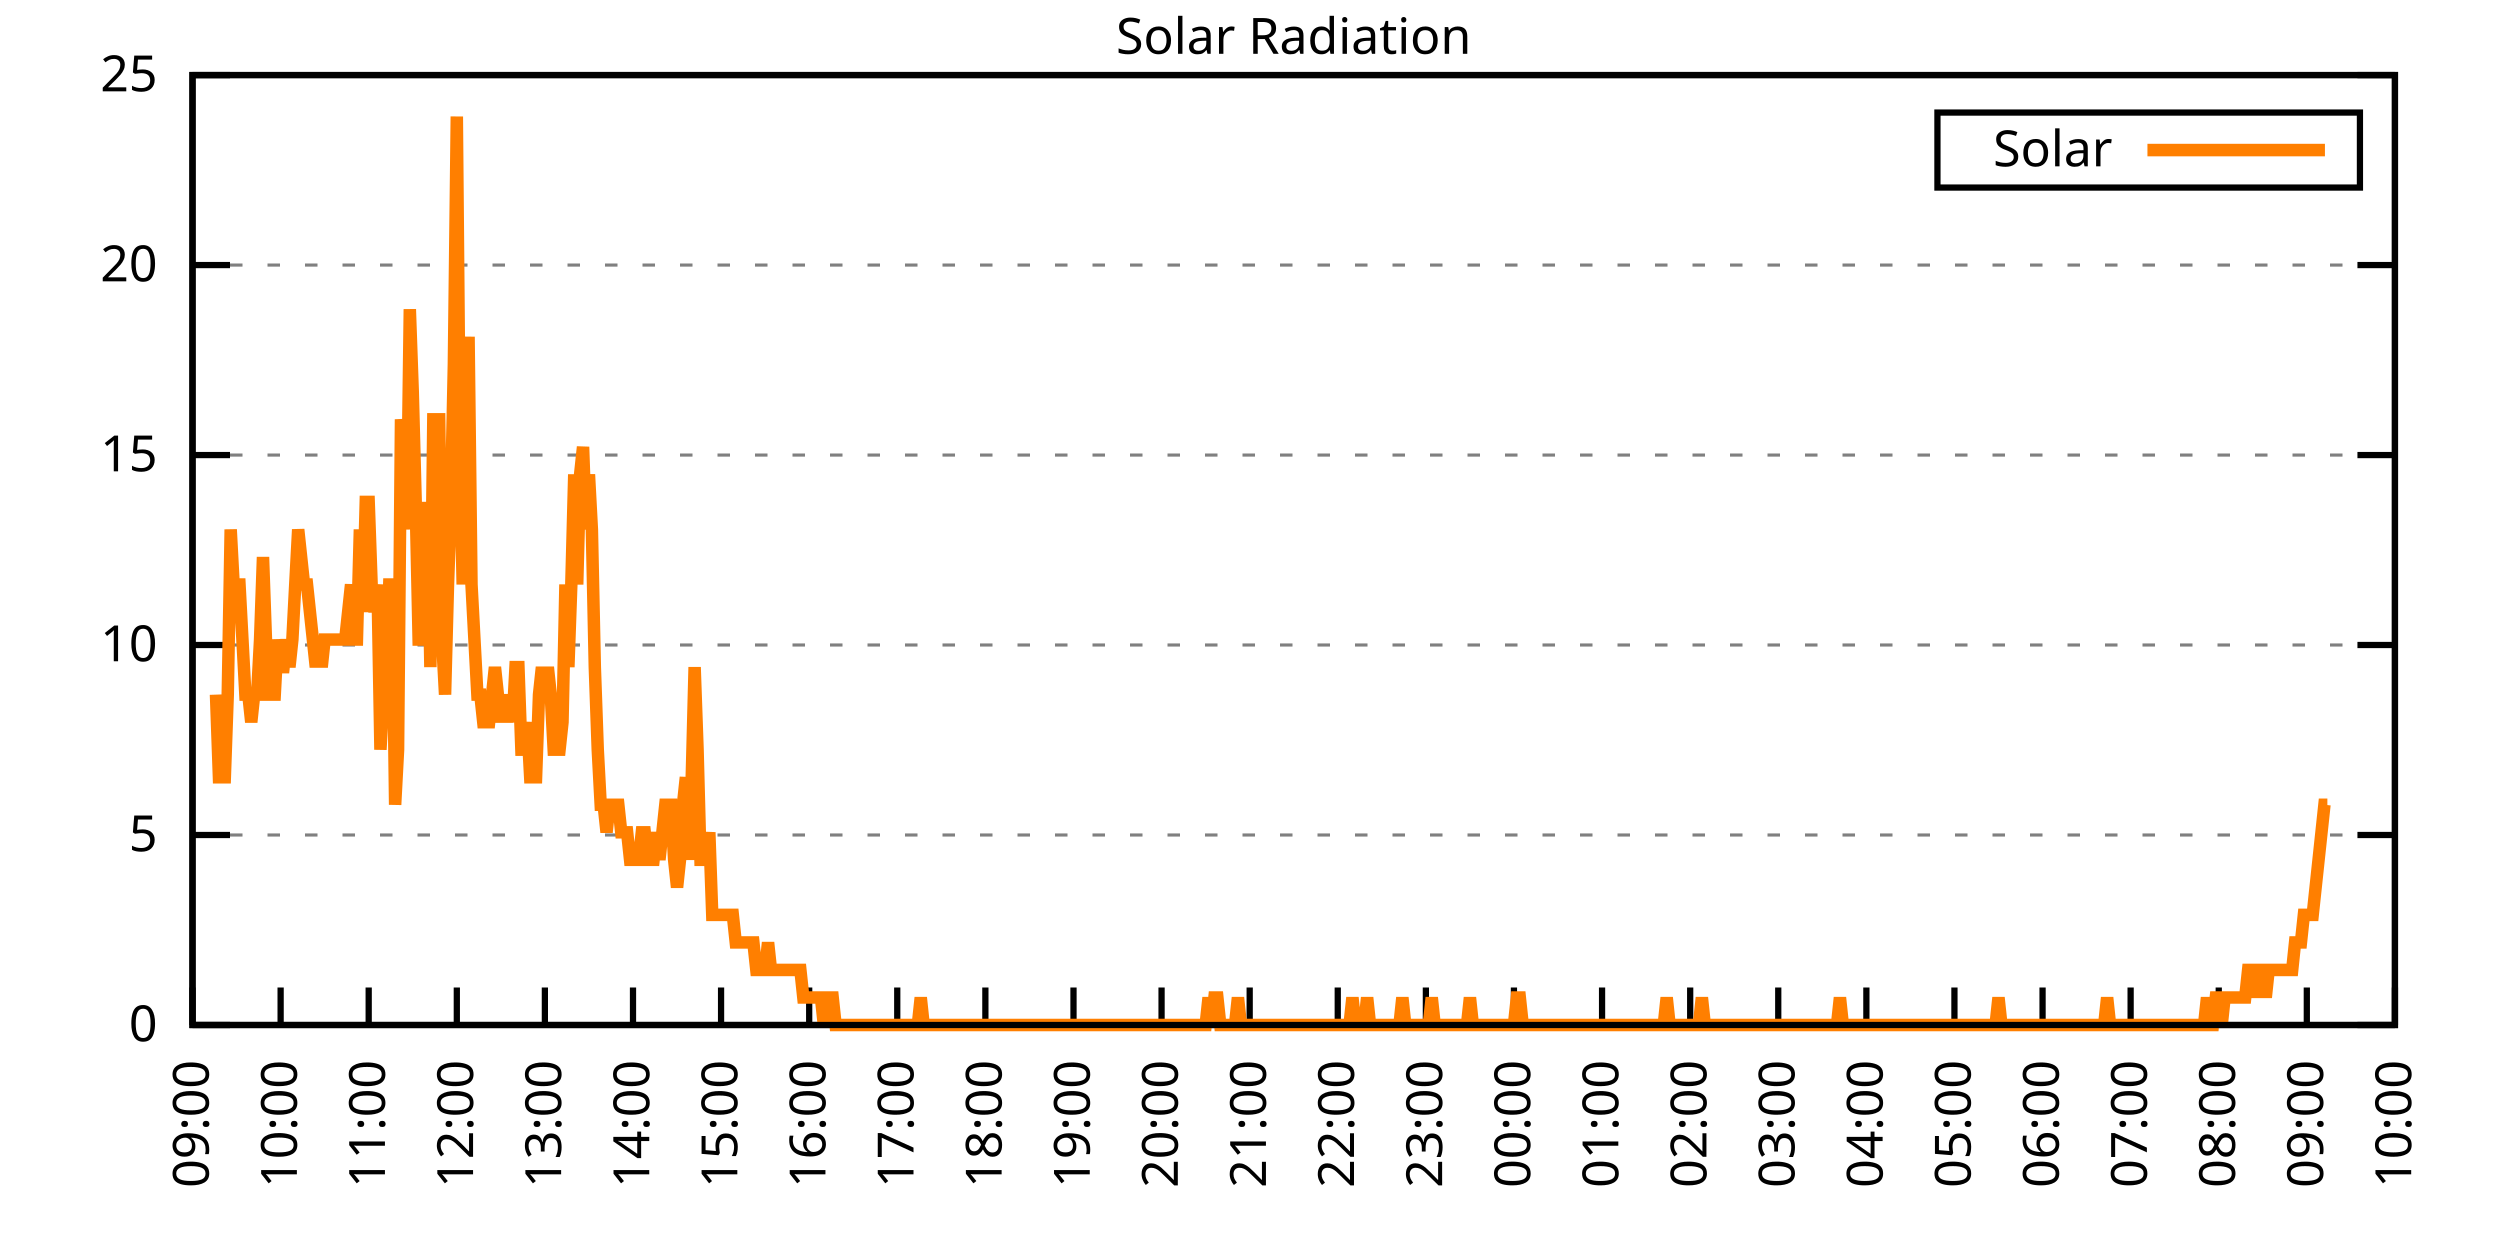
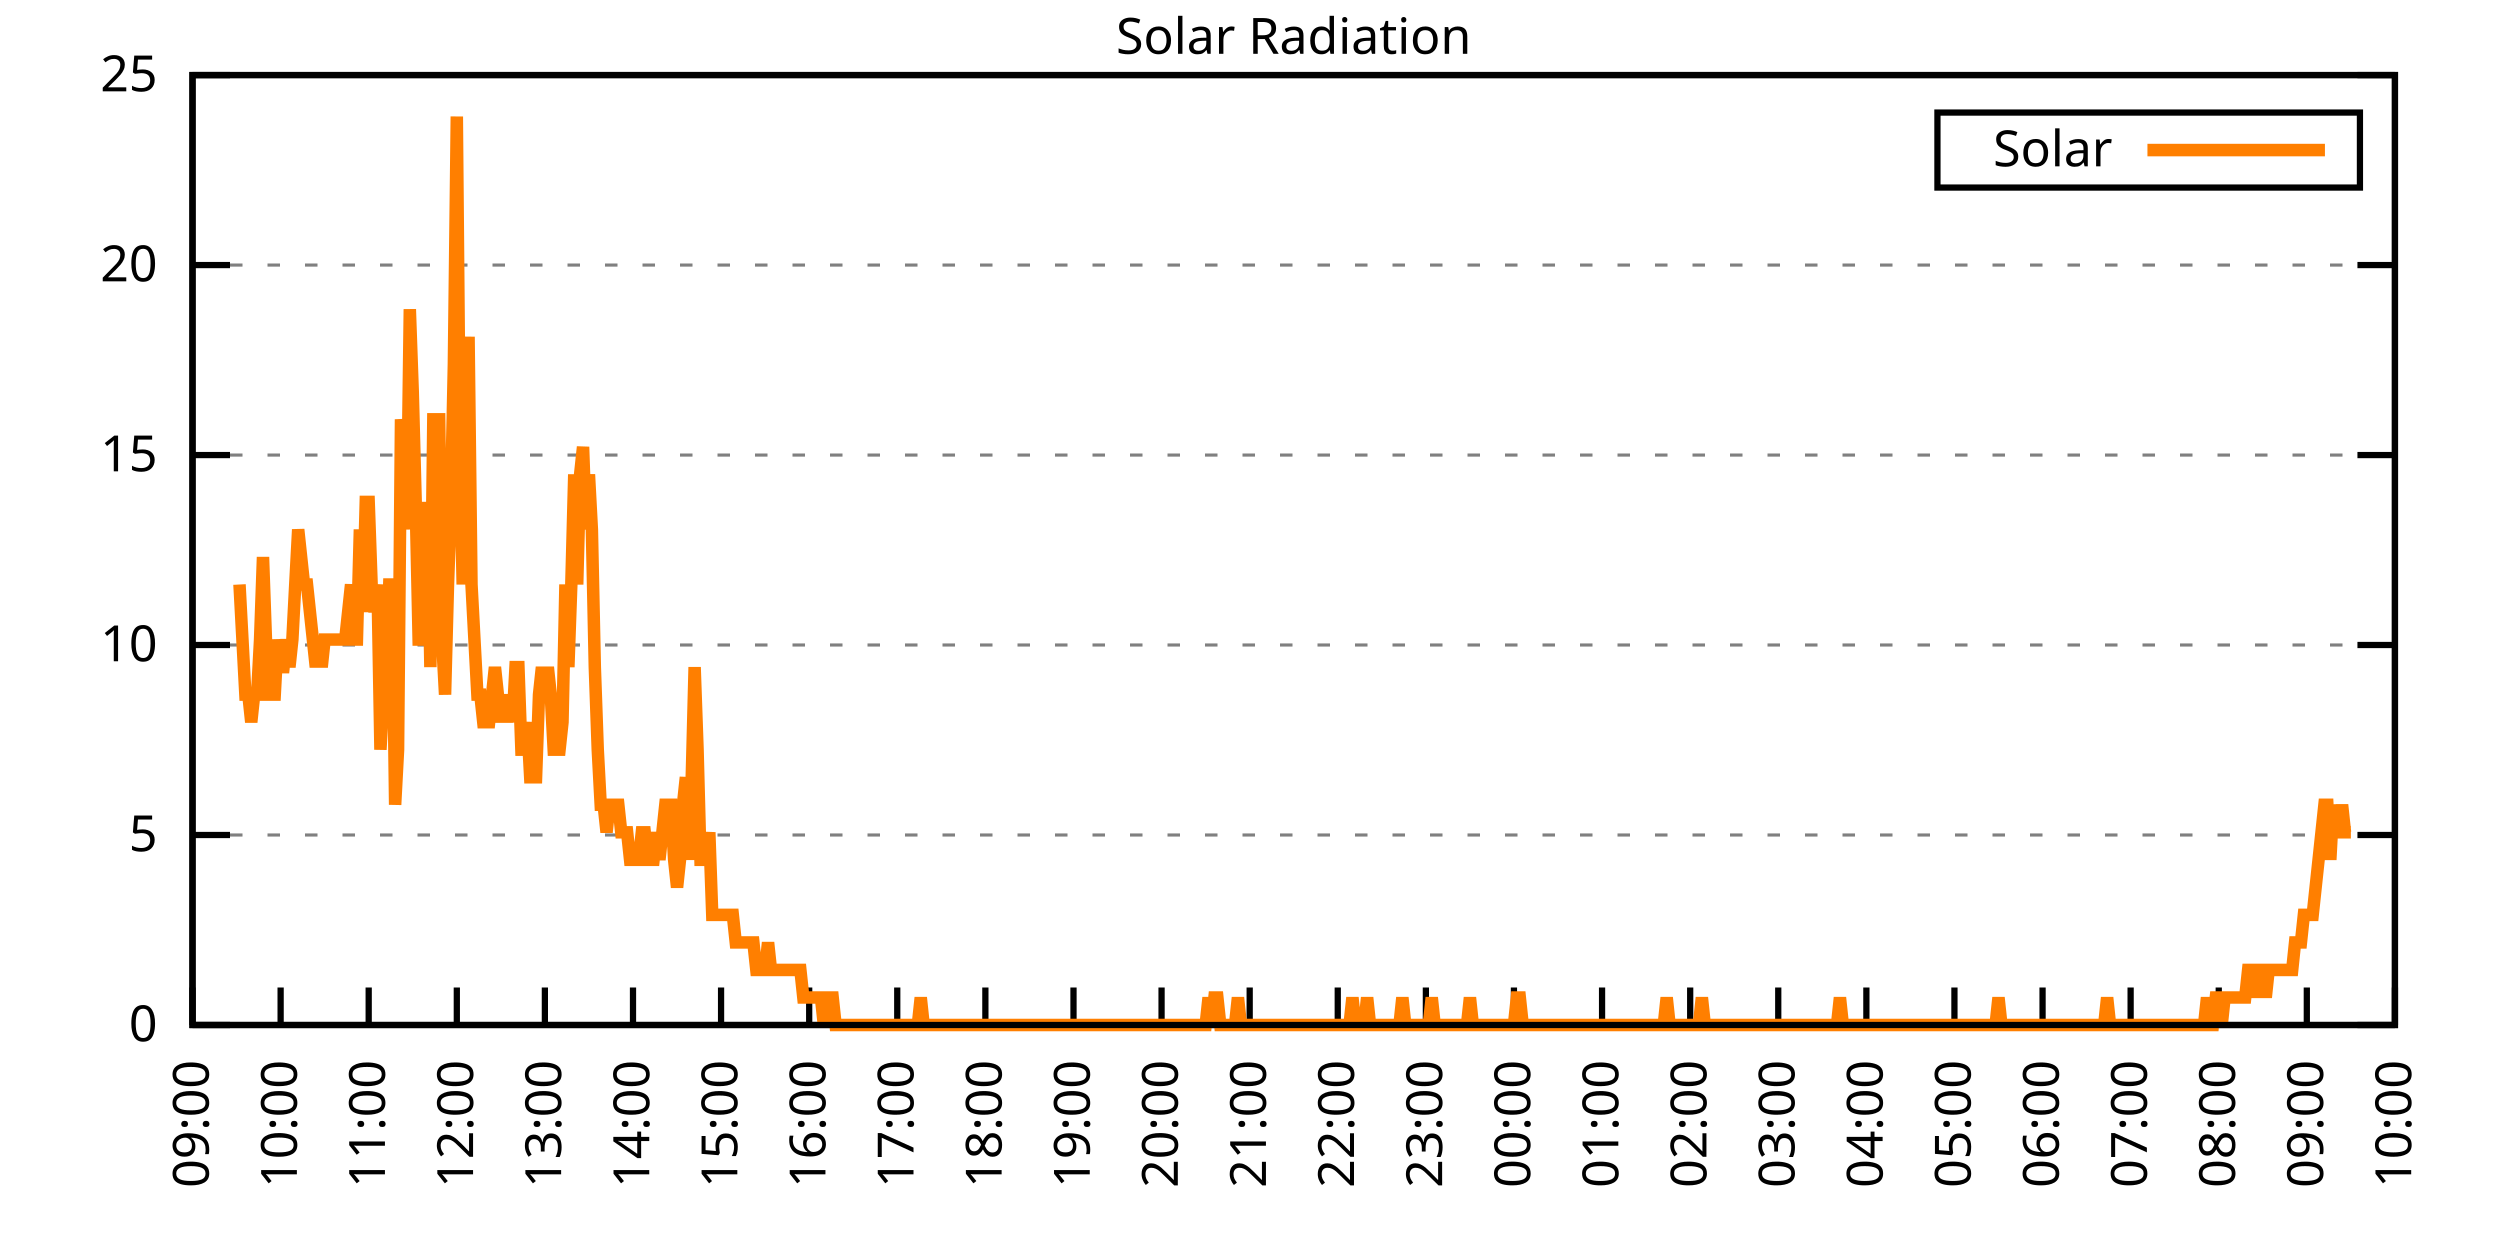
<svg xmlns="http://www.w3.org/2000/svg" xmlns:xlink="http://www.w3.org/1999/xlink" width="400" height="200" viewBox="0 0 400 200">
  <g id="gnuplot_canvas">
    <rect x="0" y="0" width="400" height="200" fill="none" />
    <defs>
      <circle id="gpDot" r="0.5" stroke-width="0.5" stroke="currentColor" />
      <path id="gpPt0" stroke-width="0.333" stroke="currentColor" d="M-1,0 h2 M0,-1 v2" />
      <path id="gpPt1" stroke-width="0.333" stroke="currentColor" d="M-1,-1 L1,1 M1,-1 L-1,1" />
      <path id="gpPt2" stroke-width="0.333" stroke="currentColor" d="M-1,0 L1,0 M0,-1 L0,1 M-1,-1 L1,1 M-1,1 L1,-1" />
      <rect id="gpPt3" stroke-width="0.333" stroke="currentColor" x="-1" y="-1" width="2" height="2" />
      <rect id="gpPt4" stroke-width="0.333" stroke="currentColor" fill="currentColor" x="-1" y="-1" width="2" height="2" />
      <circle id="gpPt5" stroke-width="0.333" stroke="currentColor" cx="0" cy="0" r="1" />
      <use xlink:href="#gpPt5" id="gpPt6" fill="currentColor" stroke="none" />
      <path id="gpPt7" stroke-width="0.333" stroke="currentColor" d="M0,-1.33 L-1.33,0.67 L1.33,0.67 z" />
      <use xlink:href="#gpPt7" id="gpPt8" fill="currentColor" stroke="none" />
      <use xlink:href="#gpPt7" id="gpPt9" stroke="currentColor" transform="rotate(180)" />
      <use xlink:href="#gpPt9" id="gpPt10" fill="currentColor" stroke="none" />
      <use xlink:href="#gpPt3" id="gpPt11" stroke="currentColor" transform="rotate(45)" />
      <use xlink:href="#gpPt11" id="gpPt12" fill="currentColor" stroke="none" />
      <path id="gpPt13" stroke-width="0.333" stroke="currentColor" d="M0,1.330 L1.265,0.411 L0.782,-1.067 L-0.782,-1.076 L-1.265,0.411 z" />
      <use xlink:href="#gpPt13" id="gpPt14" fill="currentColor" stroke="none" />
      <filter id="textbox" filterUnits="objectBoundingBox" x="0" y="0" height="1" width="1">
        <feFlood flood-color="white" flood-opacity="1" result="bgnd" />
        <feComposite in="SourceGraphic" in2="bgnd" operator="atop" />
      </filter>
      <filter id="greybox" filterUnits="objectBoundingBox" x="0" y="0" height="1" width="1">
        <feFlood flood-color="lightgrey" flood-opacity="1" result="grey" />
        <feComposite in="SourceGraphic" in2="grey" operator="atop" />
      </filter>
    </defs>
    <g fill="none" color="white" stroke="currentColor" stroke-width="1.00" stroke-linecap="butt" stroke-linejoin="miter">
</g>
    <g fill="none" color="black" stroke="currentColor" stroke-width="1.00" stroke-linecap="butt" stroke-linejoin="miter">
      <g stroke="none" shape-rendering="crispEdges">
        <polygon fill="rgb(255, 255, 255)" points="30.80,164.00 383.18,164.00 383.18,12.02 30.80,12.02 " />
      </g>
    </g>
    <g fill="none" color="black" stroke="currentColor" stroke-width="1.00" stroke-linecap="butt" stroke-linejoin="miter">
</g>
    <g fill="none" color="black" stroke="black" stroke-width="0.50" stroke-linecap="butt" stroke-linejoin="miter">
</g>
    <g fill="none" color="gray" stroke="currentColor" stroke-width="0.50" stroke-linecap="butt" stroke-linejoin="miter">
      <path stroke="gray" stroke-dasharray="2,4" class="gridline" d="M30.80,164.00 L383.19,164.00  " />
    </g>
    <g fill="none" color="gray" stroke="gray" stroke-width="1.00" stroke-linecap="butt" stroke-linejoin="miter">
</g>
    <g fill="none" color="black" stroke="currentColor" stroke-width="1.00" stroke-linecap="butt" stroke-linejoin="miter">
      <path stroke="black" d="M30.80,164.00 L36.80,164.00 M383.19,164.00 L377.19,164.00  " />
      <g transform="translate(25.20,166.60)" stroke="none" fill="black" font-family="Sans" font-size="8.00" text-anchor="end">
        <text>
          <tspan font-family="Sans"> 0</tspan>
        </text>
      </g>
    </g>
    <g fill="none" color="black" stroke="currentColor" stroke-width="1.00" stroke-linecap="butt" stroke-linejoin="miter">
</g>
    <g fill="none" color="black" stroke="black" stroke-width="0.50" stroke-linecap="butt" stroke-linejoin="miter">
</g>
    <g fill="none" color="gray" stroke="currentColor" stroke-width="0.50" stroke-linecap="butt" stroke-linejoin="miter">
      <path stroke="gray" stroke-dasharray="2,4" class="gridline" d="M30.80,133.60 L383.19,133.60  " />
    </g>
    <g fill="none" color="gray" stroke="gray" stroke-width="1.00" stroke-linecap="butt" stroke-linejoin="miter">
</g>
    <g fill="none" color="black" stroke="currentColor" stroke-width="1.00" stroke-linecap="butt" stroke-linejoin="miter">
      <path stroke="black" d="M30.80,133.60 L36.80,133.60 M383.19,133.60 L377.19,133.60  " />
      <g transform="translate(25.20,136.20)" stroke="none" fill="black" font-family="Sans" font-size="8.00" text-anchor="end">
        <text>
          <tspan font-family="Sans"> 5</tspan>
        </text>
      </g>
    </g>
    <g fill="none" color="black" stroke="currentColor" stroke-width="1.00" stroke-linecap="butt" stroke-linejoin="miter">
</g>
    <g fill="none" color="black" stroke="black" stroke-width="0.50" stroke-linecap="butt" stroke-linejoin="miter">
</g>
    <g fill="none" color="gray" stroke="currentColor" stroke-width="0.50" stroke-linecap="butt" stroke-linejoin="miter">
      <path stroke="gray" stroke-dasharray="2,4" class="gridline" d="M30.80,103.20 L383.19,103.20  " />
    </g>
    <g fill="none" color="gray" stroke="gray" stroke-width="1.00" stroke-linecap="butt" stroke-linejoin="miter">
</g>
    <g fill="none" color="black" stroke="currentColor" stroke-width="1.00" stroke-linecap="butt" stroke-linejoin="miter">
      <path stroke="black" d="M30.80,103.20 L36.80,103.20 M383.19,103.20 L377.19,103.20  " />
      <g transform="translate(25.20,105.80)" stroke="none" fill="black" font-family="Sans" font-size="8.00" text-anchor="end">
        <text>
          <tspan font-family="Sans"> 10</tspan>
        </text>
      </g>
    </g>
    <g fill="none" color="black" stroke="currentColor" stroke-width="1.00" stroke-linecap="butt" stroke-linejoin="miter">
</g>
    <g fill="none" color="black" stroke="black" stroke-width="0.50" stroke-linecap="butt" stroke-linejoin="miter">
</g>
    <g fill="none" color="gray" stroke="currentColor" stroke-width="0.50" stroke-linecap="butt" stroke-linejoin="miter">
      <path stroke="gray" stroke-dasharray="2,4" class="gridline" d="M30.80,72.81 L383.19,72.81  " />
    </g>
    <g fill="none" color="gray" stroke="gray" stroke-width="1.00" stroke-linecap="butt" stroke-linejoin="miter">
</g>
    <g fill="none" color="black" stroke="currentColor" stroke-width="1.00" stroke-linecap="butt" stroke-linejoin="miter">
      <path stroke="black" d="M30.80,72.81 L36.80,72.81 M383.19,72.81 L377.19,72.81  " />
      <g transform="translate(25.20,75.41)" stroke="none" fill="black" font-family="Sans" font-size="8.00" text-anchor="end">
        <text>
          <tspan font-family="Sans"> 15</tspan>
        </text>
      </g>
    </g>
    <g fill="none" color="black" stroke="currentColor" stroke-width="1.00" stroke-linecap="butt" stroke-linejoin="miter">
</g>
    <g fill="none" color="black" stroke="black" stroke-width="0.50" stroke-linecap="butt" stroke-linejoin="miter">
</g>
    <g fill="none" color="gray" stroke="currentColor" stroke-width="0.50" stroke-linecap="butt" stroke-linejoin="miter">
      <path stroke="gray" stroke-dasharray="2,4" class="gridline" d="M30.80,42.41 L383.19,42.41  " />
    </g>
    <g fill="none" color="gray" stroke="gray" stroke-width="1.00" stroke-linecap="butt" stroke-linejoin="miter">
</g>
    <g fill="none" color="black" stroke="currentColor" stroke-width="1.00" stroke-linecap="butt" stroke-linejoin="miter">
      <path stroke="black" d="M30.80,42.41 L36.80,42.41 M383.19,42.41 L377.19,42.41  " />
      <g transform="translate(25.20,45.01)" stroke="none" fill="black" font-family="Sans" font-size="8.00" text-anchor="end">
        <text>
          <tspan font-family="Sans"> 20</tspan>
        </text>
      </g>
    </g>
    <g fill="none" color="black" stroke="currentColor" stroke-width="1.00" stroke-linecap="butt" stroke-linejoin="miter">
</g>
    <g fill="none" color="black" stroke="black" stroke-width="0.50" stroke-linecap="butt" stroke-linejoin="miter">
</g>
    <g fill="none" color="gray" stroke="currentColor" stroke-width="0.50" stroke-linecap="butt" stroke-linejoin="miter">
      <path stroke="gray" stroke-dasharray="2,4" class="gridline" d="M30.80,12.01 L383.19,12.01  " />
    </g>
    <g fill="none" color="gray" stroke="gray" stroke-width="1.00" stroke-linecap="butt" stroke-linejoin="miter">
</g>
    <g fill="none" color="black" stroke="currentColor" stroke-width="1.00" stroke-linecap="butt" stroke-linejoin="miter">
      <path stroke="black" d="M30.80,12.01 L36.80,12.01 M383.19,12.01 L377.19,12.01  " />
      <g transform="translate(25.20,14.61)" stroke="none" fill="black" font-family="Sans" font-size="8.00" text-anchor="end">
        <text>
          <tspan font-family="Sans"> 25</tspan>
        </text>
      </g>
    </g>
    <g fill="none" color="black" stroke="currentColor" stroke-width="1.00" stroke-linecap="butt" stroke-linejoin="miter">
      <path stroke="black" d="M30.80,164.00 L30.80,158.00  " />
      <g transform="translate(33.40,169.60) rotate(270.00)" stroke="none" fill="black" font-family="Sans" font-size="8.00" text-anchor="end">
        <text>
          <tspan font-family="Sans">09:00</tspan>
        </text>
      </g>
    </g>
    <g fill="none" color="black" stroke="currentColor" stroke-width="1.00" stroke-linecap="butt" stroke-linejoin="miter">
      <path stroke="black" d="M44.90,164.00 L44.90,158.00  " />
      <g transform="translate(47.50,169.60) rotate(270.00)" stroke="none" fill="black" font-family="Sans" font-size="8.00" text-anchor="end">
        <text>
          <tspan font-family="Sans">10:00</tspan>
        </text>
      </g>
    </g>
    <g fill="none" color="black" stroke="currentColor" stroke-width="1.00" stroke-linecap="butt" stroke-linejoin="miter">
      <path stroke="black" d="M58.99,164.00 L58.99,158.00  " />
      <g transform="translate(61.59,169.60) rotate(270.00)" stroke="none" fill="black" font-family="Sans" font-size="8.00" text-anchor="end">
        <text>
          <tspan font-family="Sans">11:00</tspan>
        </text>
      </g>
    </g>
    <g fill="none" color="black" stroke="currentColor" stroke-width="1.00" stroke-linecap="butt" stroke-linejoin="miter">
      <path stroke="black" d="M73.09,164.00 L73.09,158.00  " />
      <g transform="translate(75.69,169.60) rotate(270.00)" stroke="none" fill="black" font-family="Sans" font-size="8.00" text-anchor="end">
        <text>
          <tspan font-family="Sans">12:00</tspan>
        </text>
      </g>
    </g>
    <g fill="none" color="black" stroke="currentColor" stroke-width="1.00" stroke-linecap="butt" stroke-linejoin="miter">
      <path stroke="black" d="M87.18,164.00 L87.18,158.00  " />
      <g transform="translate(89.78,169.60) rotate(270.00)" stroke="none" fill="black" font-family="Sans" font-size="8.00" text-anchor="end">
        <text>
          <tspan font-family="Sans">13:00</tspan>
        </text>
      </g>
    </g>
    <g fill="none" color="black" stroke="currentColor" stroke-width="1.00" stroke-linecap="butt" stroke-linejoin="miter">
      <path stroke="black" d="M101.28,164.00 L101.28,158.00  " />
      <g transform="translate(103.88,169.60) rotate(270.00)" stroke="none" fill="black" font-family="Sans" font-size="8.00" text-anchor="end">
        <text>
          <tspan font-family="Sans">14:00</tspan>
        </text>
      </g>
    </g>
    <g fill="none" color="black" stroke="currentColor" stroke-width="1.00" stroke-linecap="butt" stroke-linejoin="miter">
      <path stroke="black" d="M115.37,164.00 L115.37,158.00  " />
      <g transform="translate(117.97,169.60) rotate(270.00)" stroke="none" fill="black" font-family="Sans" font-size="8.00" text-anchor="end">
        <text>
          <tspan font-family="Sans">15:00</tspan>
        </text>
      </g>
    </g>
    <g fill="none" color="black" stroke="currentColor" stroke-width="1.00" stroke-linecap="butt" stroke-linejoin="miter">
      <path stroke="black" d="M129.47,164.00 L129.47,158.00  " />
      <g transform="translate(132.07,169.60) rotate(270.00)" stroke="none" fill="black" font-family="Sans" font-size="8.00" text-anchor="end">
        <text>
          <tspan font-family="Sans">16:00</tspan>
        </text>
      </g>
    </g>
    <g fill="none" color="black" stroke="currentColor" stroke-width="1.00" stroke-linecap="butt" stroke-linejoin="miter">
      <path stroke="black" d="M143.56,164.00 L143.56,158.00  " />
      <g transform="translate(146.16,169.60) rotate(270.00)" stroke="none" fill="black" font-family="Sans" font-size="8.00" text-anchor="end">
        <text>
          <tspan font-family="Sans">17:00</tspan>
        </text>
      </g>
    </g>
    <g fill="none" color="black" stroke="currentColor" stroke-width="1.00" stroke-linecap="butt" stroke-linejoin="miter">
      <path stroke="black" d="M157.66,164.00 L157.66,158.00  " />
      <g transform="translate(160.26,169.60) rotate(270.00)" stroke="none" fill="black" font-family="Sans" font-size="8.00" text-anchor="end">
        <text>
          <tspan font-family="Sans">18:00</tspan>
        </text>
      </g>
    </g>
    <g fill="none" color="black" stroke="currentColor" stroke-width="1.00" stroke-linecap="butt" stroke-linejoin="miter">
      <path stroke="black" d="M171.76,164.00 L171.76,158.00  " />
      <g transform="translate(174.36,169.60) rotate(270.00)" stroke="none" fill="black" font-family="Sans" font-size="8.00" text-anchor="end">
        <text>
          <tspan font-family="Sans">19:00</tspan>
        </text>
      </g>
    </g>
    <g fill="none" color="black" stroke="currentColor" stroke-width="1.00" stroke-linecap="butt" stroke-linejoin="miter">
      <path stroke="black" d="M185.85,164.00 L185.85,158.00  " />
      <g transform="translate(188.45,169.60) rotate(270.00)" stroke="none" fill="black" font-family="Sans" font-size="8.00" text-anchor="end">
        <text>
          <tspan font-family="Sans">20:00</tspan>
        </text>
      </g>
    </g>
    <g fill="none" color="black" stroke="currentColor" stroke-width="1.00" stroke-linecap="butt" stroke-linejoin="miter">
      <path stroke="black" d="M199.95,164.00 L199.95,158.00  " />
      <g transform="translate(202.55,169.60) rotate(270.00)" stroke="none" fill="black" font-family="Sans" font-size="8.00" text-anchor="end">
        <text>
          <tspan font-family="Sans">21:00</tspan>
        </text>
      </g>
    </g>
    <g fill="none" color="black" stroke="currentColor" stroke-width="1.00" stroke-linecap="butt" stroke-linejoin="miter">
      <path stroke="black" d="M214.04,164.00 L214.04,158.00  " />
      <g transform="translate(216.64,169.60) rotate(270.00)" stroke="none" fill="black" font-family="Sans" font-size="8.00" text-anchor="end">
        <text>
          <tspan font-family="Sans">22:00</tspan>
        </text>
      </g>
    </g>
    <g fill="none" color="black" stroke="currentColor" stroke-width="1.00" stroke-linecap="butt" stroke-linejoin="miter">
      <path stroke="black" d="M228.14,164.00 L228.14,158.00  " />
      <g transform="translate(230.74,169.60) rotate(270.00)" stroke="none" fill="black" font-family="Sans" font-size="8.00" text-anchor="end">
        <text>
          <tspan font-family="Sans">23:00</tspan>
        </text>
      </g>
    </g>
    <g fill="none" color="black" stroke="currentColor" stroke-width="1.00" stroke-linecap="butt" stroke-linejoin="miter">
      <path stroke="black" d="M242.23,164.00 L242.23,158.00  " />
      <g transform="translate(244.83,169.60) rotate(270.00)" stroke="none" fill="black" font-family="Sans" font-size="8.00" text-anchor="end">
        <text>
          <tspan font-family="Sans">00:00</tspan>
        </text>
      </g>
    </g>
    <g fill="none" color="black" stroke="currentColor" stroke-width="1.00" stroke-linecap="butt" stroke-linejoin="miter">
      <path stroke="black" d="M256.33,164.00 L256.33,158.00  " />
      <g transform="translate(258.93,169.60) rotate(270.00)" stroke="none" fill="black" font-family="Sans" font-size="8.00" text-anchor="end">
        <text>
          <tspan font-family="Sans">01:00</tspan>
        </text>
      </g>
    </g>
    <g fill="none" color="black" stroke="currentColor" stroke-width="1.00" stroke-linecap="butt" stroke-linejoin="miter">
      <path stroke="black" d="M270.43,164.00 L270.43,158.00  " />
      <g transform="translate(273.03,169.60) rotate(270.00)" stroke="none" fill="black" font-family="Sans" font-size="8.00" text-anchor="end">
        <text>
          <tspan font-family="Sans">02:00</tspan>
        </text>
      </g>
    </g>
    <g fill="none" color="black" stroke="currentColor" stroke-width="1.00" stroke-linecap="butt" stroke-linejoin="miter">
      <path stroke="black" d="M284.52,164.00 L284.52,158.00  " />
      <g transform="translate(287.12,169.60) rotate(270.00)" stroke="none" fill="black" font-family="Sans" font-size="8.00" text-anchor="end">
        <text>
          <tspan font-family="Sans">03:00</tspan>
        </text>
      </g>
    </g>
    <g fill="none" color="black" stroke="currentColor" stroke-width="1.00" stroke-linecap="butt" stroke-linejoin="miter">
      <path stroke="black" d="M298.62,164.00 L298.62,158.00  " />
      <g transform="translate(301.22,169.60) rotate(270.00)" stroke="none" fill="black" font-family="Sans" font-size="8.00" text-anchor="end">
        <text>
          <tspan font-family="Sans">04:00</tspan>
        </text>
      </g>
    </g>
    <g fill="none" color="black" stroke="currentColor" stroke-width="1.00" stroke-linecap="butt" stroke-linejoin="miter">
      <path stroke="black" d="M312.71,164.00 L312.71,158.00  " />
      <g transform="translate(315.31,169.60) rotate(270.00)" stroke="none" fill="black" font-family="Sans" font-size="8.00" text-anchor="end">
        <text>
          <tspan font-family="Sans">05:00</tspan>
        </text>
      </g>
    </g>
    <g fill="none" color="black" stroke="currentColor" stroke-width="1.00" stroke-linecap="butt" stroke-linejoin="miter">
      <path stroke="black" d="M326.81,164.00 L326.81,158.00  " />
      <g transform="translate(329.41,169.60) rotate(270.00)" stroke="none" fill="black" font-family="Sans" font-size="8.00" text-anchor="end">
        <text>
          <tspan font-family="Sans">06:00</tspan>
        </text>
      </g>
    </g>
    <g fill="none" color="black" stroke="currentColor" stroke-width="1.00" stroke-linecap="butt" stroke-linejoin="miter">
      <path stroke="black" d="M340.90,164.00 L340.90,158.00  " />
      <g transform="translate(343.50,169.60) rotate(270.00)" stroke="none" fill="black" font-family="Sans" font-size="8.00" text-anchor="end">
        <text>
          <tspan font-family="Sans">07:00</tspan>
        </text>
      </g>
    </g>
    <g fill="none" color="black" stroke="currentColor" stroke-width="1.00" stroke-linecap="butt" stroke-linejoin="miter">
      <path stroke="black" d="M355.00,164.00 L355.00,158.00  " />
      <g transform="translate(357.60,169.60) rotate(270.00)" stroke="none" fill="black" font-family="Sans" font-size="8.00" text-anchor="end">
        <text>
          <tspan font-family="Sans">08:00</tspan>
        </text>
      </g>
    </g>
    <g fill="none" color="black" stroke="currentColor" stroke-width="1.00" stroke-linecap="butt" stroke-linejoin="miter">
      <path stroke="black" d="M369.09,164.00 L369.09,158.00  " />
      <g transform="translate(371.69,169.60) rotate(270.00)" stroke="none" fill="black" font-family="Sans" font-size="8.00" text-anchor="end">
        <text>
          <tspan font-family="Sans">09:00</tspan>
        </text>
      </g>
    </g>
    <g fill="none" color="black" stroke="currentColor" stroke-width="1.00" stroke-linecap="butt" stroke-linejoin="miter">
      <path stroke="black" d="M383.19,164.00 L383.19,158.00  " />
      <g transform="translate(385.79,169.60) rotate(270.00)" stroke="none" fill="black" font-family="Sans" font-size="8.00" text-anchor="end">
        <text>
          <tspan font-family="Sans">10:00</tspan>
        </text>
      </g>
    </g>
    <g fill="none" color="black" stroke="currentColor" stroke-width="1.00" stroke-linecap="butt" stroke-linejoin="miter">
</g>
    <g fill="none" color="black" stroke="currentColor" stroke-width="1.00" stroke-linecap="butt" stroke-linejoin="miter">
      <path stroke="black" d="M30.80,12.01 L30.80,164.00 L383.19,164.00 L383.19,12.01 L30.80,12.01 Z  " />
    </g>
    <g fill="none" color="black" stroke="currentColor" stroke-width="1.00" stroke-linecap="butt" stroke-linejoin="miter">
</g>
    <g fill="none" color="black" stroke="currentColor" stroke-width="1.00" stroke-linecap="butt" stroke-linejoin="miter">
      <path stroke="black" d="M309.99,30.01 L309.99,18.01 L377.59,18.01 L377.59,30.01 L309.99,30.01 Z  " />
    </g>
    <g id="Solar_Radiation_plot_1">
      <g fill="none" color="white" stroke="black" stroke-width="2.00" stroke-linecap="butt" stroke-linejoin="miter">
</g>
      <g fill="none" color="black" stroke="currentColor" stroke-width="2.00" stroke-linecap="butt" stroke-linejoin="miter">
        <g transform="translate(337.99,26.61)" stroke="none" fill="black" font-family="Sans" font-size="8.00" text-anchor="end">
          <text>
            <tspan font-family="Sans">Solar</tspan>
          </text>
        </g>
      </g>
      <g fill="none" color="black" stroke="currentColor" stroke-width="2.00" stroke-linecap="butt" stroke-linejoin="miter">
-         <path stroke="rgb(255, 127,   0)" d="M343.59,24.01 L371.99,24.01 M34.56,111.14 L35.03,124.36 L35.50,124.36 L35.97,124.36 L36.44,111.14 L36.91,84.71   L37.38,93.52 L37.85,93.52 L38.32,93.52 L38.79,102.33 L39.26,111.14 L39.73,111.14 L40.20,115.55 L40.67,111.14   L41.14,111.14 L41.61,102.33 L42.08,89.12 L42.55,102.33 L43.02,111.14 L43.49,111.14 L43.96,111.14 L44.43,102.33   L44.90,106.74 L45.37,106.74 L45.84,102.33 L46.31,106.74 L46.78,102.33 L47.24,93.52 L47.71,84.71 L48.18,89.12   L48.65,93.52 L49.12,93.52 L49.59,97.93 L50.06,102.33 L50.53,106.74 L51.00,102.33 L51.47,106.74 L51.94,102.33   L52.41,102.33 L52.88,102.33 L53.35,102.33 L53.82,102.33 L54.29,102.33 L54.76,102.33 L55.23,102.33 L55.70,97.93   L56.17,93.52 L56.64,102.33 L57.11,102.33 L57.58,84.71 L58.05,97.93 L58.52,80.31 L58.99,80.31 L59.46,93.52   L59.93,97.93 L60.40,93.52 L60.87,119.95 L61.34,111.14 L61.81,106.74 L62.28,93.52 L62.75,93.52 L63.22,128.76   L63.69,119.95 L64.16,67.09 L64.63,71.50 L65.10,84.71 L65.57,49.47 L66.04,62.69 L66.51,80.31 L66.98,102.33   L67.45,102.33 L67.92,102.33 L68.39,80.31 L68.86,106.74 L69.33,67.09 L69.80,67.09 L70.27,67.09 L70.74,102.33   L71.21,111.14 L71.68,93.52 L72.15,80.31 L72.62,58.28 L73.09,18.64 L73.56,71.50 L74.03,93.52 L74.50,67.09   L74.97,53.88 L75.44,93.52 L75.91,102.33 L76.38,111.14 L76.85,111.14 L77.32,115.55 L77.79,115.55 L78.26,115.55   L78.73,111.14 L79.19,106.74 L79.66,111.14 L80.13,115.55 L80.60,111.14 L81.07,115.55 L81.54,111.14 L82.01,115.55   L82.48,106.74 L82.95,106.74 L83.42,119.95 L83.89,119.95 L84.36,115.55 L84.83,124.36 L85.30,124.36 L85.77,124.36   L86.24,111.14 L86.71,106.74 L87.18,111.14 L87.65,106.74 L88.12,111.14 L88.59,119.95 L89.06,119.95 L89.53,119.95   L90.00,115.55 L90.47,93.52 L90.94,106.74 L91.41,93.52 L91.88,75.90 L92.35,93.52 L92.82,75.90 L93.29,71.50   L93.76,84.71 L94.23,75.90 L94.70,84.71 L95.17,106.74 L95.64,119.95 L96.11,128.76 L96.58,128.76 L97.05,133.17   L97.52,128.76 L97.99,128.76 L98.46,128.76 L98.93,128.76 L99.40,133.17 L99.87,133.17 L100.34,133.17 L100.81,137.57   L101.28,137.57 L101.75,137.57 L102.22,137.57 L102.69,133.17 L103.16,133.17 L103.63,137.57 L104.10,137.57 L104.57,137.57   L105.04,133.17 L105.51,137.57 L105.98,133.17 L106.45,128.76 L106.92,128.76 L107.39,128.76 L107.86,137.57 L108.33,141.98   L108.80,137.57 L109.27,128.76 L109.74,124.36 L110.21,137.57 L110.68,124.36 L111.14,106.74 L111.61,119.95 L112.08,137.57   L112.55,137.57 L113.02,137.57 L113.49,133.17 L113.96,146.38 L114.43,146.38 L114.90,146.38 L115.37,146.38 L115.84,146.38   L116.31,146.38 L116.78,146.38 L117.25,146.38 L117.72,150.79 L118.19,150.79 L118.66,150.79 L119.13,150.79 L119.60,150.79   L120.07,150.79 L120.54,150.79 L121.01,155.19 L121.48,155.19 L121.95,155.19 L122.42,155.19 L122.89,150.79 L123.36,155.19   L123.83,155.19 L124.30,155.19 L124.77,155.19 L125.24,155.19 L125.71,155.19 L126.18,155.19 L126.65,155.19 L127.12,155.19   L127.59,155.19 L128.06,155.19 L128.53,159.60 L129.00,159.60 L129.47,159.60 L129.94,159.60 L130.41,159.60 L130.88,159.60   L131.35,159.60 L131.82,164.00 L132.29,159.60 L132.76,159.60 L133.23,159.60 L133.70,164.00 L134.17,164.00 L134.64,164.00   L135.11,164.00 L135.58,164.00 L136.05,164.00 L136.52,164.00 L136.99,164.00 L137.46,164.00 L137.93,164.00 L138.40,164.00   L138.87,164.00 L139.34,164.00 L139.81,164.00 L140.28,164.00 L140.75,164.00 L141.22,164.00 L141.69,164.00 L142.16,164.00   L142.63,164.00 L143.09,164.00 L143.56,164.00 L144.03,164.00 L144.50,164.00 L144.97,164.00 L145.44,164.00 L145.91,164.00   L146.38,164.00 L146.85,164.00 L147.32,159.60 L147.79,164.00 L148.26,164.00 L148.73,164.00 L149.20,164.00 L149.67,164.00   L150.14,164.00 L150.61,164.00 L151.08,164.00 L151.55,164.00 L152.02,164.00 L152.49,164.00 L152.96,164.00 L153.43,164.00   L153.90,164.00 L154.37,164.00 L154.84,164.00 L155.31,164.00 L155.78,164.00 L156.25,164.00 L156.72,164.00 L157.19,164.00   L157.66,164.00 L158.13,164.00 L158.60,164.00 L159.07,164.00 L159.54,164.00 L160.01,164.00 L160.48,164.00 L160.95,164.00   L161.42,164.00 L161.89,164.00 L162.36,164.00 L162.83,164.00 L163.30,164.00 L163.77,164.00 L164.24,164.00 L164.71,164.00   L165.18,164.00 L165.65,164.00 L166.12,164.00 L166.59,164.00 L167.06,164.00 L167.53,164.00 L168.00,164.00 L168.47,164.00   L168.94,164.00 L169.41,164.00 L169.88,164.00 L170.35,164.00 L170.82,164.00 L171.29,164.00 L171.76,164.00 L172.23,164.00   L172.70,164.00 L173.17,164.00 L173.64,164.00 L174.11,164.00 L174.58,164.00 L175.04,164.00 L175.51,164.00 L175.98,164.00   L176.45,164.00 L176.92,164.00 L177.39,164.00 L177.86,164.00 L178.33,164.00 L178.80,164.00 L179.27,164.00 L179.74,164.00   L180.21,164.00 L180.68,164.00 L181.15,164.00 L181.62,164.00 L182.09,164.00 L182.56,164.00 L183.03,164.00 L183.50,164.00   L183.97,164.00 L184.44,164.00 L184.91,164.00 L185.38,164.00 L185.85,164.00 L186.32,164.00 L186.79,164.00 L187.26,164.00   L187.73,164.00 L188.20,164.00 L188.67,164.00 L189.14,164.00 L189.61,164.00 L190.08,164.00 L190.55,164.00 L191.02,164.00   L191.49,164.00 L191.96,164.00 L192.43,164.00 L192.90,164.00 L193.37,159.60 L193.84,164.00 L194.31,159.60 L194.78,159.60   L195.25,164.00 L195.72,164.00 L196.19,164.00 L196.66,164.00 L197.13,164.00 L197.60,164.00 L198.07,159.60 L198.54,164.00   L199.01,164.00 L199.48,164.00 L199.95,164.00 L200.42,164.00 L200.89,164.00 L201.36,164.00 L201.83,164.00 L202.30,164.00   L202.77,164.00 L203.24,164.00 L203.71,164.00 L204.18,164.00 L204.65,164.00 L205.12,164.00 L205.59,164.00 L206.06,164.00   L206.53,164.00 L207.00,164.00 L207.46,164.00 L207.93,164.00 L208.40,164.00 L208.87,164.00 L209.34,164.00 L209.81,164.00   L210.28,164.00 L210.75,164.00 L211.22,164.00 L211.69,164.00 L212.16,164.00 L212.63,164.00 L213.10,164.00 L213.57,164.00   L214.04,164.00 L214.51,164.00 L214.98,164.00 L215.45,164.00 L215.92,164.00 L216.39,159.60 L216.86,164.00 L217.33,164.00   L217.80,164.00 L218.27,164.00 L218.74,159.60 L219.21,164.00 L219.68,164.00 L220.15,164.00 L220.62,164.00 L221.09,164.00   L221.56,164.00 L222.03,164.00 L222.50,164.00 L222.97,164.00 L223.44,164.00 L223.91,164.00 L224.38,159.60 L224.85,164.00   L225.32,164.00 L225.79,164.00 L226.26,164.00 L226.73,164.00 L227.20,164.00 L227.67,164.00 L228.14,164.00 L228.61,164.00   L229.08,159.60 L229.55,164.00 L230.02,164.00 L230.49,164.00 L230.96,164.00 L231.43,164.00 L231.90,164.00 L232.37,164.00   L232.84,164.00 L233.31,164.00 L233.78,164.00 L234.25,164.00 L234.72,164.00 L235.19,159.60 L235.66,164.00 L236.13,164.00   L236.60,164.00 L237.07,164.00 L237.54,164.00 L238.01,164.00 L238.48,164.00 L238.95,164.00 L239.41,164.00 L239.88,164.00   L240.35,164.00 L240.82,164.00 L241.29,164.00 L241.76,164.00 L242.23,164.00 L242.70,159.60 L243.17,159.60 L243.64,164.00   L244.11,164.00 L244.58,164.00 L245.05,164.00 L245.52,164.00 L245.99,164.00 L246.46,164.00 L246.93,164.00 L247.40,164.00   L247.87,164.00 L248.34,164.00 L248.81,164.00 L249.28,164.00 L249.75,164.00 L250.22,164.00 L250.69,164.00 L251.16,164.00   L251.63,164.00 L252.10,164.00 L252.57,164.00 L253.04,164.00 L253.51,164.00 L253.98,164.00 L254.45,164.00 L254.92,164.00   L255.39,164.00 L255.86,164.00 L256.33,164.00 L256.80,164.00 L257.27,164.00 L257.74,164.00 L258.21,164.00 L258.68,164.00   L259.15,164.00 L259.62,164.00 L260.09,164.00 L260.56,164.00 L261.03,164.00 L261.50,164.00 L261.97,164.00 L262.44,164.00   L262.91,164.00 L263.38,164.00 L263.85,164.00 L264.32,164.00 L264.79,164.00 L265.26,164.00 L265.73,164.00 L266.20,164.00   L266.67,159.60 L267.14,164.00 L267.61,164.00 L268.08,164.00 L268.55,164.00 L269.02,164.00 L269.49,164.00 L269.96,164.00   L270.43,164.00 L270.90,164.00 L271.36,164.00 L271.83,164.00 L272.30,159.60 L272.77,164.00 L273.24,164.00 L273.71,164.00   L274.18,164.00 L274.65,164.00 L275.12,164.00 L275.59,164.00 L276.06,164.00 L276.53,164.00 L277.00,164.00 L277.47,164.00   L277.94,164.00 L278.41,164.00 L278.88,164.00 L279.35,164.00 L279.82,164.00 L280.29,164.00 L280.76,164.00 L281.23,164.00   L281.70,164.00 L282.17,164.00 L282.64,164.00 L283.11,164.00 L283.58,164.00 L284.05,164.00 L284.52,164.00 L284.99,164.00   L285.46,164.00 L285.93,164.00 L286.40,164.00 L286.87,164.00 L287.34,164.00 L287.81,164.00 L288.28,164.00 L288.75,164.00   L289.22,164.00 L289.69,164.00 L290.16,164.00 L290.63,164.00 L291.10,164.00 L291.57,164.00 L292.04,164.00 L292.51,164.00   L292.98,164.00 L293.45,164.00 L293.92,164.00 L294.39,159.60 L294.86,164.00 L295.33,164.00 L295.80,164.00 L296.27,164.00   L296.74,164.00 L297.21,164.00 L297.68,164.00 L298.15,164.00 L298.62,164.00 L299.09,164.00 L299.56,164.00 L300.03,164.00   L300.50,164.00 L300.97,164.00 L301.44,164.00 L301.91,164.00 L302.38,164.00 L302.85,164.00 L303.31,164.00 L303.78,164.00   L304.25,164.00 L304.72,164.00 L305.19,164.00 L305.66,164.00 L306.13,164.00 L306.60,164.00 L307.07,164.00 L307.54,164.00   L308.01,164.00 L308.48,164.00 L308.95,164.00 L309.42,164.00 L309.89,164.00 L310.36,164.00 L310.83,164.00 L311.30,164.00   L311.77,164.00 L312.24,164.00 L312.71,164.00 L313.18,164.00 L313.65,164.00 L314.12,164.00 L314.59,164.00 L315.06,164.00   L315.53,164.00 L316.00,164.00 L316.47,164.00 L316.94,164.00 L317.41,164.00 L317.88,164.00 L318.35,164.00 L318.82,164.00   L319.29,164.00 L319.76,159.60 L320.23,164.00 L320.70,164.00 L321.17,164.00 L321.64,164.00 L322.11,164.00 L322.58,164.00   L323.05,164.00 L323.52,164.00 L323.99,164.00 L324.46,164.00 L324.93,164.00 L325.40,164.00 L325.87,164.00 L326.34,164.00   L326.81,164.00 L327.28,164.00 L327.75,164.00 L328.22,164.00 L328.69,164.00 L329.16,164.00 L329.63,164.00 L330.10,164.00   L330.57,164.00 L331.04,164.00 L331.51,164.00 L331.98,164.00 L332.45,164.00 L332.92,164.00 L333.39,164.00 L333.86,164.00   L334.33,164.00 L334.80,164.00 L335.26,164.00 L335.73,164.00 L336.20,164.00 L336.67,164.00 L337.14,159.60 L337.61,164.00   L338.08,164.00 L338.55,164.00 L339.02,164.00 L339.49,164.00 L339.96,164.00 L340.43,164.00 L340.90,164.00 L341.37,164.00   L341.84,164.00 L342.31,164.00 L342.78,164.00 L343.25,164.00 L343.72,164.00 L344.19,164.00 L344.66,164.00 L345.13,164.00   L345.60,164.00 L346.07,164.00 L346.54,164.00 L347.01,164.00 L347.48,164.00 L347.95,164.00 L348.42,164.00 L348.89,164.00   L349.36,164.00 L349.83,164.00 L350.30,164.00 L350.77,164.00 L351.24,164.00 L351.71,164.00 L352.18,164.00 L352.65,164.00   L353.12,159.60 L353.59,164.00 L354.06,164.00 L354.53,159.60 L355.00,159.60 L355.47,164.00 L355.94,159.60 L356.41,159.60   L356.88,159.60 L357.35,159.60 L357.82,159.60 L358.29,159.60 L358.76,159.60 L359.23,159.60 L359.70,155.19 L360.17,155.19   L360.64,159.60 L361.11,155.19 L361.58,155.19 L362.05,155.19 L362.52,159.60 L362.99,155.19 L363.46,155.19 L363.93,155.19   L364.40,155.19 L364.87,155.19 L365.34,155.19 L365.81,155.19 L366.28,155.19 L366.75,155.19 L367.21,150.79 L367.68,150.79   L368.15,150.79 L368.62,146.38 L369.09,146.38 L369.56,146.38 L370.03,146.38 L370.50,141.98 L370.97,137.57 L371.44,133.17   L371.91,128.76 L372.38,128.76  " />
+         <path stroke="rgb(255, 127,   0)" d="M343.59,24.01 L371.99,24.01 M38.32,93.52 L38.79,102.33 L39.26,111.14 L39.73,111.14 L40.20,115.55 L40.67,111.14   L41.14,111.14 L41.61,102.33 L42.08,89.12 L42.55,102.33 L43.02,111.14 L43.49,111.14 L43.96,111.14 L44.43,102.33   L44.90,106.74 L45.37,106.74 L45.84,102.33 L46.31,106.74 L46.78,102.33 L47.24,93.52 L47.71,84.71 L48.18,89.12   L48.65,93.52 L49.12,93.52 L49.59,97.93 L50.06,102.33 L50.53,106.74 L51.00,102.33 L51.47,106.74 L51.94,102.33   L52.41,102.33 L52.88,102.33 L53.35,102.33 L53.82,102.33 L54.29,102.33 L54.76,102.33 L55.23,102.33 L55.70,97.93   L56.17,93.52 L56.64,102.33 L57.11,102.33 L57.58,84.71 L58.05,97.93 L58.52,80.31 L58.99,80.31 L59.46,93.52   L59.93,97.93 L60.40,93.52 L60.87,119.95 L61.34,111.14 L61.81,106.74 L62.28,93.52 L62.75,93.52 L63.22,128.76   L63.69,119.95 L64.16,67.09 L64.63,71.50 L65.10,84.71 L65.57,49.47 L66.04,62.69 L66.51,80.31 L66.98,102.33   L67.45,102.33 L67.92,102.33 L68.39,80.31 L68.86,106.74 L69.33,67.09 L69.80,67.09 L70.27,67.09 L70.74,102.33   L71.21,111.14 L71.68,93.52 L72.15,80.31 L72.62,58.28 L73.09,18.64 L73.56,71.50 L74.03,93.52 L74.50,67.09   L74.97,53.88 L75.44,93.52 L75.91,102.33 L76.38,111.14 L76.85,111.14 L77.32,115.55 L77.79,115.55 L78.26,115.55   L78.73,111.14 L79.19,106.74 L79.66,111.14 L80.13,115.55 L80.60,111.14 L81.07,115.55 L81.54,111.14 L82.01,115.55   L82.48,106.74 L82.95,106.74 L83.42,119.95 L83.89,119.95 L84.36,115.55 L84.83,124.36 L85.30,124.36 L85.77,124.36   L86.24,111.14 L86.71,106.74 L87.18,111.14 L87.65,106.74 L88.12,111.14 L88.59,119.95 L89.06,119.95 L89.53,119.95   L90.00,115.55 L90.47,93.52 L90.94,106.74 L91.41,93.52 L91.88,75.90 L92.35,93.52 L92.82,75.90 L93.29,71.50   L93.76,84.71 L94.23,75.90 L94.70,84.71 L95.17,106.74 L95.64,119.95 L96.11,128.76 L96.58,128.76 L97.05,133.17   L97.52,128.76 L97.99,128.76 L98.46,128.76 L98.93,128.76 L99.40,133.17 L99.87,133.17 L100.34,133.17 L100.81,137.57   L101.28,137.57 L101.75,137.57 L102.22,137.57 L102.69,133.17 L103.16,133.17 L103.63,137.57 L104.10,137.57 L104.57,137.57   L105.04,133.17 L105.51,137.57 L105.98,133.17 L106.45,128.76 L106.92,128.76 L107.39,128.76 L107.86,137.57 L108.33,141.98   L108.80,137.57 L109.27,128.76 L109.74,124.36 L110.21,137.57 L110.68,124.36 L111.14,106.74 L111.61,119.95 L112.08,137.57   L112.55,137.57 L113.02,137.57 L113.49,133.17 L113.96,146.38 L114.43,146.38 L114.90,146.38 L115.37,146.38 L115.84,146.38   L116.31,146.38 L116.78,146.38 L117.25,146.38 L117.72,150.79 L118.19,150.79 L118.66,150.79 L119.13,150.79 L119.60,150.79   L120.07,150.79 L120.54,150.79 L121.01,155.19 L121.48,155.19 L121.95,155.19 L122.42,155.19 L122.89,150.79 L123.36,155.19   L123.83,155.19 L124.30,155.19 L124.77,155.19 L125.24,155.19 L125.71,155.19 L126.18,155.19 L126.65,155.19 L127.12,155.19   L127.59,155.19 L128.06,155.19 L128.53,159.60 L129.00,159.60 L129.47,159.60 L129.94,159.60 L130.41,159.60 L130.88,159.60   L131.35,159.60 L131.82,164.00 L132.29,159.60 L132.76,159.60 L133.23,159.60 L133.70,164.00 L134.17,164.00 L134.64,164.00   L135.11,164.00 L135.58,164.00 L136.05,164.00 L136.52,164.00 L136.99,164.00 L137.46,164.00 L137.93,164.00 L138.40,164.00   L138.87,164.00 L139.34,164.00 L139.81,164.00 L140.28,164.00 L140.75,164.00 L141.22,164.00 L141.69,164.00 L142.16,164.00   L142.63,164.00 L143.09,164.00 L143.56,164.00 L144.03,164.00 L144.50,164.00 L144.97,164.00 L145.44,164.00 L145.91,164.00   L146.38,164.00 L146.85,164.00 L147.32,159.60 L147.79,164.00 L148.26,164.00 L148.73,164.00 L149.20,164.00 L149.67,164.00   L150.14,164.00 L150.61,164.00 L151.08,164.00 L151.55,164.00 L152.02,164.00 L152.49,164.00 L152.96,164.00 L153.43,164.00   L153.90,164.00 L154.37,164.00 L154.84,164.00 L155.31,164.00 L155.78,164.00 L156.25,164.00 L156.72,164.00 L157.19,164.00   L157.66,164.00 L158.13,164.00 L158.60,164.00 L159.07,164.00 L159.54,164.00 L160.01,164.00 L160.48,164.00 L160.95,164.00   L161.42,164.00 L161.89,164.00 L162.36,164.00 L162.83,164.00 L163.30,164.00 L163.77,164.00 L164.24,164.00 L164.71,164.00   L165.18,164.00 L165.65,164.00 L166.12,164.00 L166.59,164.00 L167.06,164.00 L167.53,164.00 L168.00,164.00 L168.47,164.00   L168.94,164.00 L169.41,164.00 L169.88,164.00 L170.35,164.00 L170.82,164.00 L171.29,164.00 L171.76,164.00 L172.23,164.00   L172.70,164.00 L173.17,164.00 L173.64,164.00 L174.11,164.00 L174.58,164.00 L175.04,164.00 L175.51,164.00 L175.98,164.00   L176.45,164.00 L176.92,164.00 L177.39,164.00 L177.86,164.00 L178.33,164.00 L178.80,164.00 L179.27,164.00 L179.74,164.00   L180.21,164.00 L180.68,164.00 L181.15,164.00 L181.62,164.00 L182.09,164.00 L182.56,164.00 L183.03,164.00 L183.50,164.00   L183.97,164.00 L184.44,164.00 L184.91,164.00 L185.38,164.00 L185.85,164.00 L186.32,164.00 L186.79,164.00 L187.26,164.00   L187.73,164.00 L188.20,164.00 L188.67,164.00 L189.14,164.00 L189.61,164.00 L190.08,164.00 L190.55,164.00 L191.02,164.00   L191.49,164.00 L191.96,164.00 L192.43,164.00 L192.90,164.00 L193.37,159.60 L193.84,164.00 L194.31,159.60 L194.78,159.60   L195.25,164.00 L195.72,164.00 L196.19,164.00 L196.66,164.00 L197.13,164.00 L197.60,164.00 L198.07,159.60 L198.54,164.00   L199.01,164.00 L199.48,164.00 L199.95,164.00 L200.42,164.00 L200.89,164.00 L201.36,164.00 L201.83,164.00 L202.30,164.00   L202.77,164.00 L203.24,164.00 L203.71,164.00 L204.18,164.00 L204.65,164.00 L205.12,164.00 L205.59,164.00 L206.06,164.00   L206.53,164.00 L207.00,164.00 L207.46,164.00 L207.93,164.00 L208.40,164.00 L208.87,164.00 L209.34,164.00 L209.81,164.00   L210.28,164.00 L210.75,164.00 L211.22,164.00 L211.69,164.00 L212.16,164.00 L212.63,164.00 L213.10,164.00 L213.57,164.00   L214.04,164.00 L214.51,164.00 L214.98,164.00 L215.45,164.00 L215.92,164.00 L216.39,159.60 L216.86,164.00 L217.33,164.00   L217.80,164.00 L218.27,164.00 L218.74,159.60 L219.21,164.00 L219.68,164.00 L220.15,164.00 L220.62,164.00 L221.09,164.00   L221.56,164.00 L222.03,164.00 L222.50,164.00 L222.97,164.00 L223.44,164.00 L223.91,164.00 L224.38,159.60 L224.85,164.00   L225.32,164.00 L225.79,164.00 L226.26,164.00 L226.73,164.00 L227.20,164.00 L227.67,164.00 L228.14,164.00 L228.61,164.00   L229.08,159.60 L229.55,164.00 L230.02,164.00 L230.49,164.00 L230.96,164.00 L231.43,164.00 L231.90,164.00 L232.37,164.00   L232.84,164.00 L233.31,164.00 L233.78,164.00 L234.25,164.00 L234.72,164.00 L235.19,159.60 L235.66,164.00 L236.13,164.00   L236.60,164.00 L237.07,164.00 L237.54,164.00 L238.01,164.00 L238.48,164.00 L238.95,164.00 L239.41,164.00 L239.88,164.00   L240.35,164.00 L240.82,164.00 L241.29,164.00 L241.76,164.00 L242.23,164.00 L242.70,159.60 L243.17,159.60 L243.64,164.00   L244.11,164.00 L244.58,164.00 L245.05,164.00 L245.52,164.00 L245.99,164.00 L246.46,164.00 L246.93,164.00 L247.40,164.00   L247.87,164.00 L248.34,164.00 L248.81,164.00 L249.28,164.00 L249.75,164.00 L250.22,164.00 L250.69,164.00 L251.16,164.00   L251.63,164.00 L252.10,164.00 L252.57,164.00 L253.04,164.00 L253.51,164.00 L253.98,164.00 L254.45,164.00 L254.92,164.00   L255.39,164.00 L255.86,164.00 L256.33,164.00 L256.80,164.00 L257.27,164.00 L257.74,164.00 L258.21,164.00 L258.68,164.00   L259.15,164.00 L259.62,164.00 L260.09,164.00 L260.56,164.00 L261.03,164.00 L261.50,164.00 L261.97,164.00 L262.44,164.00   L262.91,164.00 L263.38,164.00 L263.85,164.00 L264.32,164.00 L264.79,164.00 L265.26,164.00 L265.73,164.00 L266.20,164.00   L266.67,159.60 L267.14,164.00 L267.61,164.00 L268.08,164.00 L268.55,164.00 L269.02,164.00 L269.49,164.00 L269.96,164.00   L270.43,164.00 L270.90,164.00 L271.36,164.00 L271.83,164.00 L272.30,159.60 L272.77,164.00 L273.24,164.00 L273.71,164.00   L274.18,164.00 L274.65,164.00 L275.12,164.00 L275.59,164.00 L276.06,164.00 L276.53,164.00 L277.00,164.00 L277.47,164.00   L277.94,164.00 L278.41,164.00 L278.88,164.00 L279.35,164.00 L279.82,164.00 L280.29,164.00 L280.76,164.00 L281.23,164.00   L281.70,164.00 L282.17,164.00 L282.64,164.00 L283.11,164.00 L283.58,164.00 L284.05,164.00 L284.52,164.00 L284.99,164.00   L285.46,164.00 L285.93,164.00 L286.40,164.00 L286.87,164.00 L287.34,164.00 L287.81,164.00 L288.28,164.00 L288.75,164.00   L289.22,164.00 L289.69,164.00 L290.16,164.00 L290.63,164.00 L291.10,164.00 L291.57,164.00 L292.04,164.00 L292.51,164.00   L292.98,164.00 L293.45,164.00 L293.92,164.00 L294.39,159.60 L294.86,164.00 L295.33,164.00 L295.80,164.00 L296.27,164.00   L296.74,164.00 L297.21,164.00 L297.68,164.00 L298.15,164.00 L298.62,164.00 L299.09,164.00 L299.56,164.00 L300.03,164.00   L300.50,164.00 L300.97,164.00 L301.44,164.00 L301.91,164.00 L302.38,164.00 L302.85,164.00 L303.31,164.00 L303.78,164.00   L304.25,164.00 L304.72,164.00 L305.19,164.00 L305.66,164.00 L306.13,164.00 L306.60,164.00 L307.07,164.00 L307.54,164.00   L308.01,164.00 L308.48,164.00 L308.95,164.00 L309.42,164.00 L309.89,164.00 L310.36,164.00 L310.83,164.00 L311.30,164.00   L311.77,164.00 L312.24,164.00 L312.71,164.00 L313.18,164.00 L313.65,164.00 L314.12,164.00 L314.59,164.00 L315.06,164.00   L315.53,164.00 L316.00,164.00 L316.47,164.00 L316.94,164.00 L317.41,164.00 L317.88,164.00 L318.35,164.00 L318.82,164.00   L319.29,164.00 L319.76,159.60 L320.23,164.00 L320.70,164.00 L321.17,164.00 L321.64,164.00 L322.11,164.00 L322.58,164.00   L323.05,164.00 L323.52,164.00 L323.99,164.00 L324.46,164.00 L324.93,164.00 L325.40,164.00 L325.87,164.00 L326.34,164.00   L326.81,164.00 L327.28,164.00 L327.75,164.00 L328.22,164.00 L328.69,164.00 L329.16,164.00 L329.63,164.00 L330.10,164.00   L330.57,164.00 L331.04,164.00 L331.51,164.00 L331.98,164.00 L332.45,164.00 L332.92,164.00 L333.39,164.00 L333.86,164.00   L334.33,164.00 L334.80,164.00 L335.26,164.00 L335.73,164.00 L336.20,164.00 L336.67,164.00 L337.14,159.60 L337.61,164.00   L338.08,164.00 L338.55,164.00 L339.02,164.00 L339.49,164.00 L339.96,164.00 L340.43,164.00 L340.90,164.00 L341.37,164.00   L341.84,164.00 L342.31,164.00 L342.78,164.00 L343.25,164.00 L343.72,164.00 L344.19,164.00 L344.66,164.00 L345.13,164.00   L345.60,164.00 L346.07,164.00 L346.54,164.00 L347.01,164.00 L347.48,164.00 L347.95,164.00 L348.42,164.00 L348.89,164.00   L349.36,164.00 L349.83,164.00 L350.30,164.00 L350.77,164.00 L351.24,164.00 L351.71,164.00 L352.18,164.00 L352.65,164.00   L353.12,159.60 L353.59,164.00 L354.06,164.00 L354.53,159.60 L355.00,159.60 L355.47,164.00 L355.94,159.60 L356.41,159.60   L356.88,159.60 L357.35,159.60 L357.82,159.60 L358.29,159.60 L358.76,159.60 L359.23,159.60 L359.70,155.19 L360.17,155.19   L360.64,159.60 L361.11,155.19 L361.58,155.19 L362.05,155.19 L362.52,159.60 L362.99,155.19 L363.46,155.19 L363.93,155.19   L364.40,155.19 L364.87,155.19 L365.34,155.19 L365.81,155.19 L366.28,155.19 L366.75,155.19 L367.21,150.79 L367.68,150.79   L368.15,150.79 L368.62,146.38 L369.09,146.38 L369.56,146.38 L370.03,146.38 L370.50,141.98 L370.97,137.57 L371.44,133.17   L371.91,128.76 L372.38,128.76 L372.85,137.57 L373.32,128.76 L373.79,133.17 L374.26,133.17 L374.73,128.76 L375.20,133.17   L375.67,133.17 L376.14,133.17  " />
      </g>
    </g>
    <g fill="none" color="black" stroke="currentColor" stroke-width="2.00" stroke-linecap="butt" stroke-linejoin="miter">
</g>
    <g fill="none" color="black" stroke="black" stroke-width="1.00" stroke-linecap="butt" stroke-linejoin="miter">
</g>
    <g fill="none" color="black" stroke="currentColor" stroke-width="1.00" stroke-linecap="butt" stroke-linejoin="miter">
      <path stroke="black" d="M30.80,12.01 L30.80,164.00 L383.19,164.00 L383.19,12.01 L30.80,12.01 Z  " />
      <g transform="translate(6.80,88.01) rotate(270.00)" stroke="none" fill="black" font-family="Sans" font-size="8.00" text-anchor="middle">
        <text />
      </g>
    </g>
    <g fill="none" color="black" stroke="currentColor" stroke-width="1.00" stroke-linecap="butt" stroke-linejoin="miter">
</g>
    <g fill="none" color="black" stroke="currentColor" stroke-width="1.00" stroke-linecap="butt" stroke-linejoin="miter">
      <g transform="translate(206.99,8.61)" stroke="none" fill="black" font-family="Sans" font-size="8.00" text-anchor="middle">
        <text>
          <tspan font-family="Sans">Solar Radiation</tspan>
        </text>
      </g>
    </g>
    <g fill="none" color="black" stroke="currentColor" stroke-width="1.00" stroke-linecap="butt" stroke-linejoin="miter">
</g>
  </g>
</svg>
